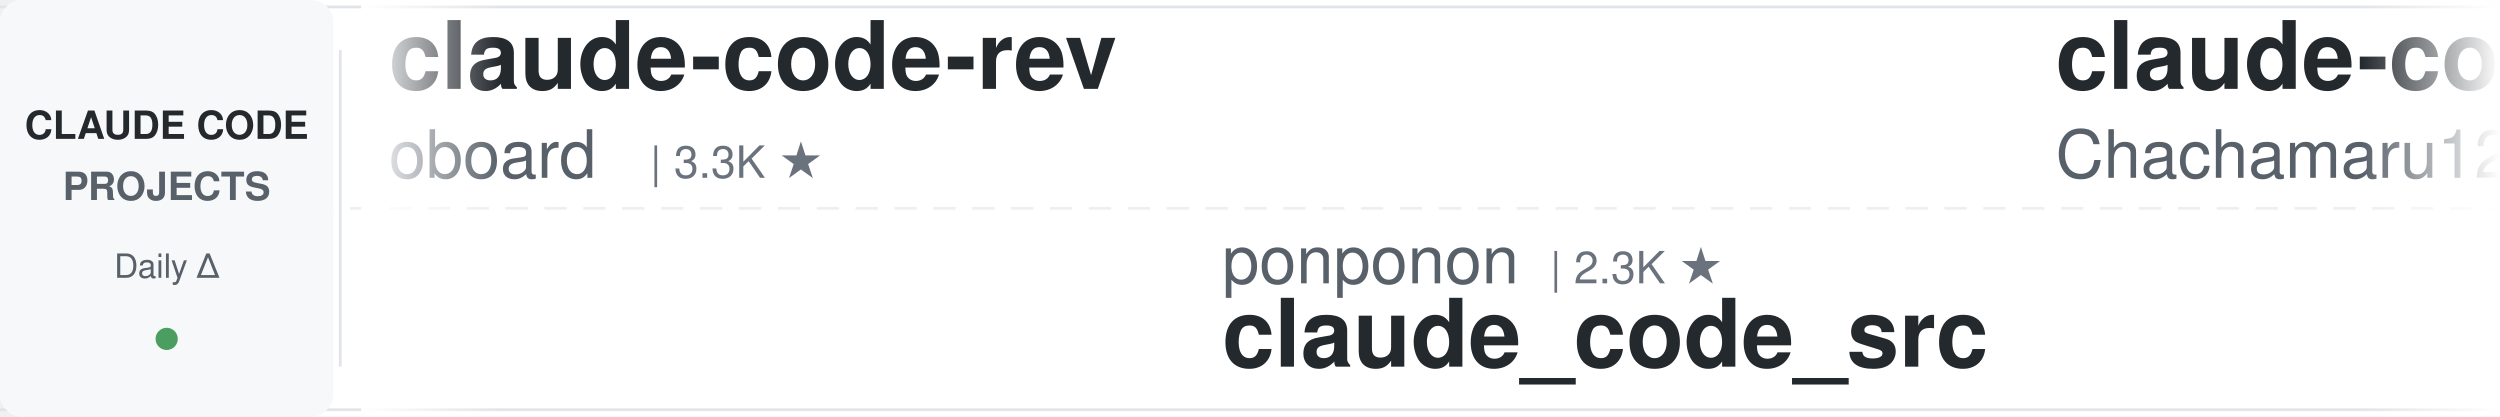
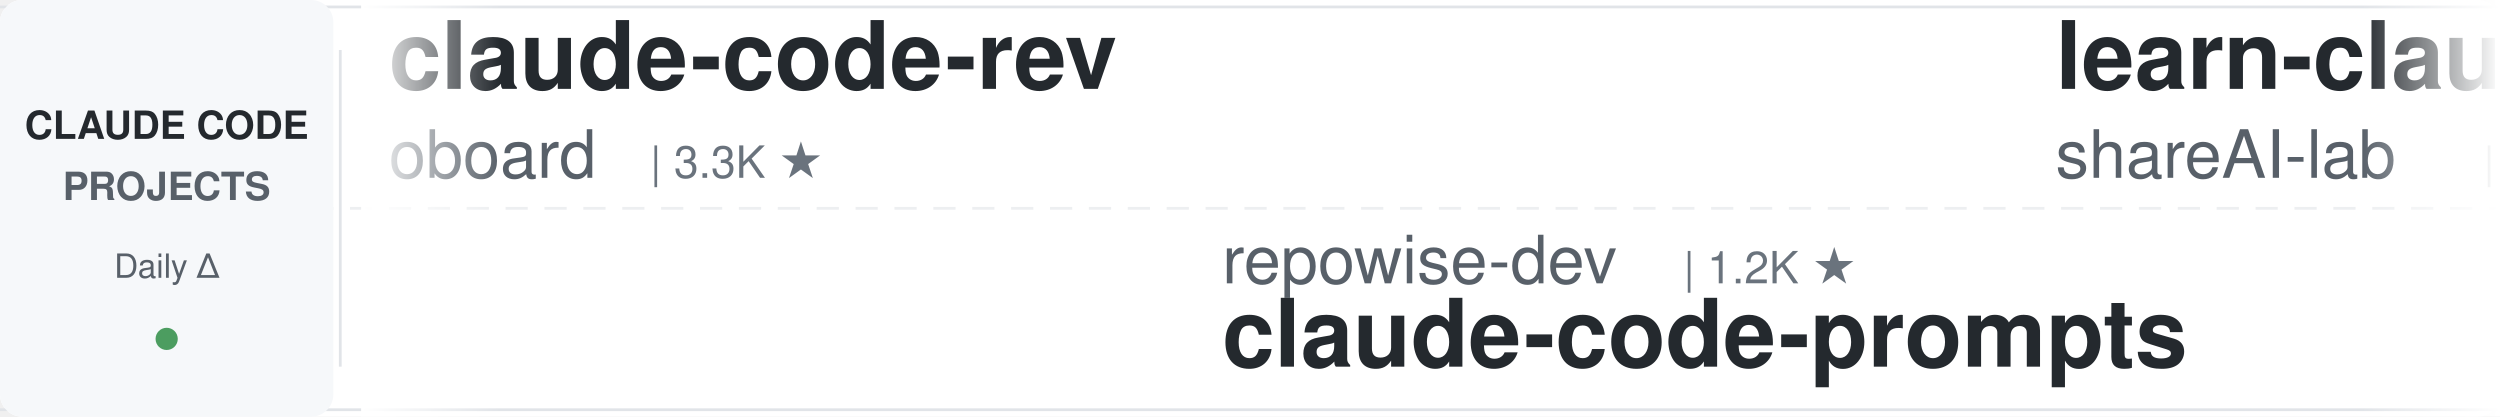
<svg xmlns="http://www.w3.org/2000/svg" width="900" height="150">
  <defs>
    <linearGradient id="leftFade" x1="0%" y1="0%" x2="100%" y2="0%">
      <stop offset="0%" style="stop-color:#ffffff;stop-opacity:1" />
      <stop offset="100%" style="stop-color:#ffffff;stop-opacity:0" />
    </linearGradient>
    <linearGradient id="rightFade" x1="0%" y1="0%" x2="100%" y2="0%">
      <stop offset="0%" style="stop-color:#ffffff;stop-opacity:0" />
      <stop offset="100%" style="stop-color:#ffffff;stop-opacity:1" />
    </linearGradient>
  </defs>
  <rect width="900" height="150" fill="#ffffff" rx="8" />
  <rect x="0" y="2" width="900" height="1" fill="#e1e4e8" />
  <rect x="0" y="147" width="900" height="1" fill="#e1e4e8" />
  <line x1="0" y1="75" x2="900" y2="75" stroke="#e1e4e8" stroke-width="1" stroke-dasharray="8 6" opacity="0.6" />
  <rect x="0" y="0" width="120" height="150" fill="#f6f8fa" rx="8" />
  <text x="60" y="50" font-family="-apple-system, BlinkMacSystemFont, 'Segoe UI', Helvetica, Arial, sans-serif" font-size="14" font-weight="600" fill="#24292e" text-anchor="middle">CLAUDE CODE</text>
  <text x="60" y="72" font-family="-apple-system, BlinkMacSystemFont, 'Segoe UI', Helvetica, Arial, sans-serif" font-size="14" font-weight="600" fill="#586069" text-anchor="middle">PROJECTS</text>
  <text x="60" y="100" font-family="-apple-system, BlinkMacSystemFont, 'Segoe UI', Helvetica, Arial, sans-serif" font-size="12" font-weight="500" fill="#586069" text-anchor="middle">Daily Δ</text>
  <circle cx="60" cy="122" r="4" fill="#22863a" opacity="0.8" />
  <rect x="122" y="18" width="1" height="114" fill="#e1e4e8" />
  <clipPath id="tickerClip">
    <rect x="130" y="0" width="770" height="150" />
  </clipPath>
  <g clip-path="url(#tickerClip)">
    <g id="tickerItems">
      <animateTransform attributeName="transform" attributeType="XML" type="translate" from="0 0" to="-3000 0" dur="54s" repeatCount="indefinite" />
      <g transform="translate(0, 0)">
        <text x="140" y="32" font-family="-apple-system, BlinkMacSystemFont, 'Segoe UI', Helvetica, Arial, sans-serif" font-size="34" font-weight="600" fill="#24292e">claude-code-rev</text>
        <text x="140" y="64" font-family="-apple-system, BlinkMacSystemFont, 'Segoe UI', Helvetica, Arial, sans-serif" font-size="24" font-weight="400" fill="#586069">oboard</text>
        <text x="234" y="64" font-family="-apple-system, BlinkMacSystemFont, 'Segoe UI', Helvetica, Arial, sans-serif" font-size="16" font-weight="500" fill="#6a737d">| 3.3K ★</text>
      </g>
      <g transform="translate(300, 0)">
-         <text x="140" y="102" font-family="-apple-system, BlinkMacSystemFont, 'Segoe UI', Helvetica, Arial, sans-serif" font-size="24" font-weight="400" fill="#586069">ponponon</text>
-         <text x="258" y="102" font-family="-apple-system, BlinkMacSystemFont, 'Segoe UI', Helvetica, Arial, sans-serif" font-size="16" font-weight="500" fill="#6a737d">| 2.3K ★</text>
-         <text x="140" y="132" font-family="-apple-system, BlinkMacSystemFont, 'Segoe UI', Helvetica, Arial, sans-serif" font-size="34" font-weight="600" fill="#24292e">claude_code_src</text>
+         <text x="140" y="102" font-family="-apple-system, BlinkMacSystemFont, 'Segoe UI', Helvetica, Arial, sans-serif" font-size="24" font-weight="400" fill="#586069">repowise-dev</text>
+         <text x="306" y="102" font-family="-apple-system, BlinkMacSystemFont, 'Segoe UI', Helvetica, Arial, sans-serif" font-size="16" font-weight="500" fill="#6a737d">| 1.2K ★</text>
+         <text x="140" y="132" font-family="-apple-system, BlinkMacSystemFont, 'Segoe UI', Helvetica, Arial, sans-serif" font-size="34" font-weight="600" fill="#24292e">claude-code-prompts</text>
      </g>
      <g transform="translate(600, 0)">
-         <text x="140" y="32" font-family="-apple-system, BlinkMacSystemFont, 'Segoe UI', Helvetica, Arial, sans-serif" font-size="34" font-weight="600" fill="#24292e">claude-code-harness</text>
-         <text x="140" y="64" font-family="-apple-system, BlinkMacSystemFont, 'Segoe UI', Helvetica, Arial, sans-serif" font-size="24" font-weight="400" fill="#586069">Chachamaru127</text>
-         <text x="318" y="64" font-family="-apple-system, BlinkMacSystemFont, 'Segoe UI', Helvetica, Arial, sans-serif" font-size="16" font-weight="500" fill="#6a737d">| 3.1K ★</text>
+         <text x="140" y="32" font-family="-apple-system, BlinkMacSystemFont, 'Segoe UI', Helvetica, Arial, sans-serif" font-size="34" font-weight="600" fill="#24292e">learn-claude-code</text>
+         <text x="140" y="64" font-family="-apple-system, BlinkMacSystemFont, 'Segoe UI', Helvetica, Arial, sans-serif" font-size="24" font-weight="400" fill="#586069">shareAI-lab</text>
+         <text x="294" y="64" font-family="-apple-system, BlinkMacSystemFont, 'Segoe UI', Helvetica, Arial, sans-serif" font-size="16" font-weight="500" fill="#6a737d">| 75.9K ★</text>
      </g>
      <g transform="translate(900, 0)">
-         <text x="140" y="102" font-family="-apple-system, BlinkMacSystemFont, 'Segoe UI', Helvetica, Arial, sans-serif" font-size="24" font-weight="400" fill="#586069">lintsinghua</text>
-         <text x="294" y="102" font-family="-apple-system, BlinkMacSystemFont, 'Segoe UI', Helvetica, Arial, sans-serif" font-size="16" font-weight="500" fill="#6a737d">| 4.2K ★</text>
-         <text x="140" y="132" font-family="-apple-system, BlinkMacSystemFont, 'Segoe UI', Helvetica, Arial, sans-serif" font-size="34" font-weight="600" fill="#24292e">claude-code-book</text>
+         <text x="140" y="102" font-family="-apple-system, BlinkMacSystemFont, 'Segoe UI', Helvetica, Arial, sans-serif" font-size="24" font-weight="400" fill="#586069">frankbria</text>
+         <text x="270" y="102" font-family="-apple-system, BlinkMacSystemFont, 'Segoe UI', Helvetica, Arial, sans-serif" font-size="16" font-weight="500" fill="#6a737d">| 9.6K ★</text>
+         <text x="140" y="132" font-family="-apple-system, BlinkMacSystemFont, 'Segoe UI', Helvetica, Arial, sans-serif" font-size="34" font-weight="600" fill="#24292e">ralph-claude-code</text>
      </g>
      <g transform="translate(1200, 0)">
-         <text x="140" y="32" font-family="-apple-system, BlinkMacSystemFont, 'Segoe UI', Helvetica, Arial, sans-serif" font-size="34" font-weight="600" fill="#24292e">claude-code-guide</text>
-         <text x="140" y="64" font-family="-apple-system, BlinkMacSystemFont, 'Segoe UI', Helvetica, Arial, sans-serif" font-size="24" font-weight="400" fill="#586069">zebbern</text>
-         <text x="246" y="64" font-family="-apple-system, BlinkMacSystemFont, 'Segoe UI', Helvetica, Arial, sans-serif" font-size="16" font-weight="500" fill="#6a737d">| 4.6K ★</text>
-       </g>
-       <g transform="translate(1500, 0)">
-         <text x="140" y="102" font-family="-apple-system, BlinkMacSystemFont, 'Segoe UI', Helvetica, Arial, sans-serif" font-size="24" font-weight="400" fill="#586069">jqueryscript</text>
-         <text x="306" y="102" font-family="-apple-system, BlinkMacSystemFont, 'Segoe UI', Helvetica, Arial, sans-serif" font-size="16" font-weight="500" fill="#6a737d">| 508 ★</text>
-         <text x="140" y="132" font-family="-apple-system, BlinkMacSystemFont, 'Segoe UI', Helvetica, Arial, sans-serif" font-size="34" font-weight="600" fill="#24292e">awesome-claude-code</text>
-       </g>
-       <g transform="translate(1800, 0)">
-         <text x="140" y="32" font-family="-apple-system, BlinkMacSystemFont, 'Segoe UI', Helvetica, Arial, sans-serif" font-size="34" font-weight="600" fill="#24292e">Claude-Code-Source-Study</text>
-         <text x="140" y="64" font-family="-apple-system, BlinkMacSystemFont, 'Segoe UI', Helvetica, Arial, sans-serif" font-size="24" font-weight="400" fill="#586069">luyao618</text>
-         <text x="258" y="64" font-family="-apple-system, BlinkMacSystemFont, 'Segoe UI', Helvetica, Arial, sans-serif" font-size="16" font-weight="500" fill="#6a737d">| 1.7K ★</text>
-       </g>
-       <g transform="translate(2100, 0)">
-         <text x="140" y="102" font-family="-apple-system, BlinkMacSystemFont, 'Segoe UI', Helvetica, Arial, sans-serif" font-size="24" font-weight="400" fill="#586069">VILA-Lab</text>
-         <text x="258" y="102" font-family="-apple-system, BlinkMacSystemFont, 'Segoe UI', Helvetica, Arial, sans-serif" font-size="16" font-weight="500" fill="#6a737d">| 2.1K ★</text>
-         <text x="140" y="132" font-family="-apple-system, BlinkMacSystemFont, 'Segoe UI', Helvetica, Arial, sans-serif" font-size="34" font-weight="600" fill="#24292e">Dive-into-Claude-Code</text>
-       </g>
-       <g transform="translate(2400, 0)">
        <text x="140" y="32" font-family="-apple-system, BlinkMacSystemFont, 'Segoe UI', Helvetica, Arial, sans-serif" font-size="34" font-weight="600" fill="#24292e">claude-code-rust</text>
        <text x="140" y="64" font-family="-apple-system, BlinkMacSystemFont, 'Segoe UI', Helvetica, Arial, sans-serif" font-size="24" font-weight="400" fill="#586069">lorryjovens-hub</text>
        <text x="342" y="64" font-family="-apple-system, BlinkMacSystemFont, 'Segoe UI', Helvetica, Arial, sans-serif" font-size="16" font-weight="500" fill="#6a737d">| 1.7K ★</text>
      </g>
+       <g transform="translate(1500, 0)">
+         <text x="140" y="102" font-family="-apple-system, BlinkMacSystemFont, 'Segoe UI', Helvetica, Arial, sans-serif" font-size="24" font-weight="400" fill="#586069">Maciek-roboblog</text>
+         <text x="342" y="102" font-family="-apple-system, BlinkMacSystemFont, 'Segoe UI', Helvetica, Arial, sans-serif" font-size="16" font-weight="500" fill="#6a737d">| 8.7K ★</text>
+         <text x="140" y="132" font-family="-apple-system, BlinkMacSystemFont, 'Segoe UI', Helvetica, Arial, sans-serif" font-size="34" font-weight="600" fill="#24292e">Claude-Code-Usage-Monito...</text>
+       </g>
+       <g transform="translate(1800, 0)">
+         <text x="140" y="32" font-family="-apple-system, BlinkMacSystemFont, 'Segoe UI', Helvetica, Arial, sans-serif" font-size="34" font-weight="600" fill="#24292e">oh-my-claudecode</text>
+         <text x="140" y="64" font-family="-apple-system, BlinkMacSystemFont, 'Segoe UI', Helvetica, Arial, sans-serif" font-size="24" font-weight="400" fill="#586069">Yeachan-Heo</text>
+         <text x="294" y="64" font-family="-apple-system, BlinkMacSystemFont, 'Segoe UI', Helvetica, Arial, sans-serif" font-size="16" font-weight="500" fill="#6a737d">| 39.0K ★</text>
+       </g>
+       <g transform="translate(2100, 0)">
+         <text x="140" y="102" font-family="-apple-system, BlinkMacSystemFont, 'Segoe UI', Helvetica, Arial, sans-serif" font-size="24" font-weight="400" fill="#586069">andrew-kramer-inno</text>
+         <text x="378" y="102" font-family="-apple-system, BlinkMacSystemFont, 'Segoe UI', Helvetica, Arial, sans-serif" font-size="16" font-weight="500" fill="#6a737d">| 596 ★</text>
+         <text x="140" y="132" font-family="-apple-system, BlinkMacSystemFont, 'Segoe UI', Helvetica, Arial, sans-serif" font-size="34" font-weight="600" fill="#24292e">claude-code-source-build</text>
+       </g>
+       <g transform="translate(2400, 0)">
+         <text x="140" y="32" font-family="-apple-system, BlinkMacSystemFont, 'Segoe UI', Helvetica, Arial, sans-serif" font-size="34" font-weight="600" fill="#24292e">claude-code-infrastructu...</text>
+         <text x="140" y="64" font-family="-apple-system, BlinkMacSystemFont, 'Segoe UI', Helvetica, Arial, sans-serif" font-size="24" font-weight="400" fill="#586069">diet103</text>
+         <text x="246" y="64" font-family="-apple-system, BlinkMacSystemFont, 'Segoe UI', Helvetica, Arial, sans-serif" font-size="16" font-weight="500" fill="#6a737d">| 10.0K ★</text>
+       </g>
      <g transform="translate(2700, 0)">
-         <text x="140" y="102" font-family="-apple-system, BlinkMacSystemFont, 'Segoe UI', Helvetica, Arial, sans-serif" font-size="24" font-weight="400" fill="#586069">1rgs</text>
-         <text x="210" y="102" font-family="-apple-system, BlinkMacSystemFont, 'Segoe UI', Helvetica, Arial, sans-serif" font-size="16" font-weight="500" fill="#6a737d">| 3.7K ★</text>
-         <text x="140" y="132" font-family="-apple-system, BlinkMacSystemFont, 'Segoe UI', Helvetica, Arial, sans-serif" font-size="34" font-weight="600" fill="#24292e">claude-code-proxy</text>
+         <text x="140" y="102" font-family="-apple-system, BlinkMacSystemFont, 'Segoe UI', Helvetica, Arial, sans-serif" font-size="24" font-weight="400" fill="#586069">Chachamaru127</text>
+         <text x="318" y="102" font-family="-apple-system, BlinkMacSystemFont, 'Segoe UI', Helvetica, Arial, sans-serif" font-size="16" font-weight="500" fill="#6a737d">| 3.1K ★</text>
+         <text x="140" y="132" font-family="-apple-system, BlinkMacSystemFont, 'Segoe UI', Helvetica, Arial, sans-serif" font-size="34" font-weight="600" fill="#24292e">claude-code-harness</text>
      </g>
      <g transform="translate(3000, 0)">
        <text x="140" y="32" font-family="-apple-system, BlinkMacSystemFont, 'Segoe UI', Helvetica, Arial, sans-serif" font-size="34" font-weight="600" fill="#24292e">claude-code-rev</text>
        <text x="140" y="64" font-family="-apple-system, BlinkMacSystemFont, 'Segoe UI', Helvetica, Arial, sans-serif" font-size="24" font-weight="400" fill="#586069">oboard</text>
        <text x="234" y="64" font-family="-apple-system, BlinkMacSystemFont, 'Segoe UI', Helvetica, Arial, sans-serif" font-size="16" font-weight="500" fill="#6a737d">| 3.3K ★</text>
      </g>
      <g transform="translate(3300, 0)">
-         <text x="140" y="102" font-family="-apple-system, BlinkMacSystemFont, 'Segoe UI', Helvetica, Arial, sans-serif" font-size="24" font-weight="400" fill="#586069">ponponon</text>
-         <text x="258" y="102" font-family="-apple-system, BlinkMacSystemFont, 'Segoe UI', Helvetica, Arial, sans-serif" font-size="16" font-weight="500" fill="#6a737d">| 2.3K ★</text>
-         <text x="140" y="132" font-family="-apple-system, BlinkMacSystemFont, 'Segoe UI', Helvetica, Arial, sans-serif" font-size="34" font-weight="600" fill="#24292e">claude_code_src</text>
+         <text x="140" y="102" font-family="-apple-system, BlinkMacSystemFont, 'Segoe UI', Helvetica, Arial, sans-serif" font-size="24" font-weight="400" fill="#586069">repowise-dev</text>
+         <text x="306" y="102" font-family="-apple-system, BlinkMacSystemFont, 'Segoe UI', Helvetica, Arial, sans-serif" font-size="16" font-weight="500" fill="#6a737d">| 1.2K ★</text>
+         <text x="140" y="132" font-family="-apple-system, BlinkMacSystemFont, 'Segoe UI', Helvetica, Arial, sans-serif" font-size="34" font-weight="600" fill="#24292e">claude-code-prompts</text>
      </g>
      <g transform="translate(3600, 0)">
-         <text x="140" y="32" font-family="-apple-system, BlinkMacSystemFont, 'Segoe UI', Helvetica, Arial, sans-serif" font-size="34" font-weight="600" fill="#24292e">claude-code-harness</text>
-         <text x="140" y="64" font-family="-apple-system, BlinkMacSystemFont, 'Segoe UI', Helvetica, Arial, sans-serif" font-size="24" font-weight="400" fill="#586069">Chachamaru127</text>
-         <text x="318" y="64" font-family="-apple-system, BlinkMacSystemFont, 'Segoe UI', Helvetica, Arial, sans-serif" font-size="16" font-weight="500" fill="#6a737d">| 3.1K ★</text>
+         <text x="140" y="32" font-family="-apple-system, BlinkMacSystemFont, 'Segoe UI', Helvetica, Arial, sans-serif" font-size="34" font-weight="600" fill="#24292e">learn-claude-code</text>
+         <text x="140" y="64" font-family="-apple-system, BlinkMacSystemFont, 'Segoe UI', Helvetica, Arial, sans-serif" font-size="24" font-weight="400" fill="#586069">shareAI-lab</text>
+         <text x="294" y="64" font-family="-apple-system, BlinkMacSystemFont, 'Segoe UI', Helvetica, Arial, sans-serif" font-size="16" font-weight="500" fill="#6a737d">| 75.9K ★</text>
      </g>
      <g transform="translate(3900, 0)">
-         <text x="140" y="102" font-family="-apple-system, BlinkMacSystemFont, 'Segoe UI', Helvetica, Arial, sans-serif" font-size="24" font-weight="400" fill="#586069">lintsinghua</text>
-         <text x="294" y="102" font-family="-apple-system, BlinkMacSystemFont, 'Segoe UI', Helvetica, Arial, sans-serif" font-size="16" font-weight="500" fill="#6a737d">| 4.2K ★</text>
-         <text x="140" y="132" font-family="-apple-system, BlinkMacSystemFont, 'Segoe UI', Helvetica, Arial, sans-serif" font-size="34" font-weight="600" fill="#24292e">claude-code-book</text>
+         <text x="140" y="102" font-family="-apple-system, BlinkMacSystemFont, 'Segoe UI', Helvetica, Arial, sans-serif" font-size="24" font-weight="400" fill="#586069">frankbria</text>
+         <text x="270" y="102" font-family="-apple-system, BlinkMacSystemFont, 'Segoe UI', Helvetica, Arial, sans-serif" font-size="16" font-weight="500" fill="#6a737d">| 9.6K ★</text>
+         <text x="140" y="132" font-family="-apple-system, BlinkMacSystemFont, 'Segoe UI', Helvetica, Arial, sans-serif" font-size="34" font-weight="600" fill="#24292e">ralph-claude-code</text>
      </g>
    </g>
  </g>
  <rect x="130" y="0" width="50" height="150" fill="url(#leftFade)" />
  <rect x="850" y="0" width="50" height="150" fill="url(#rightFade)" />
</svg>
